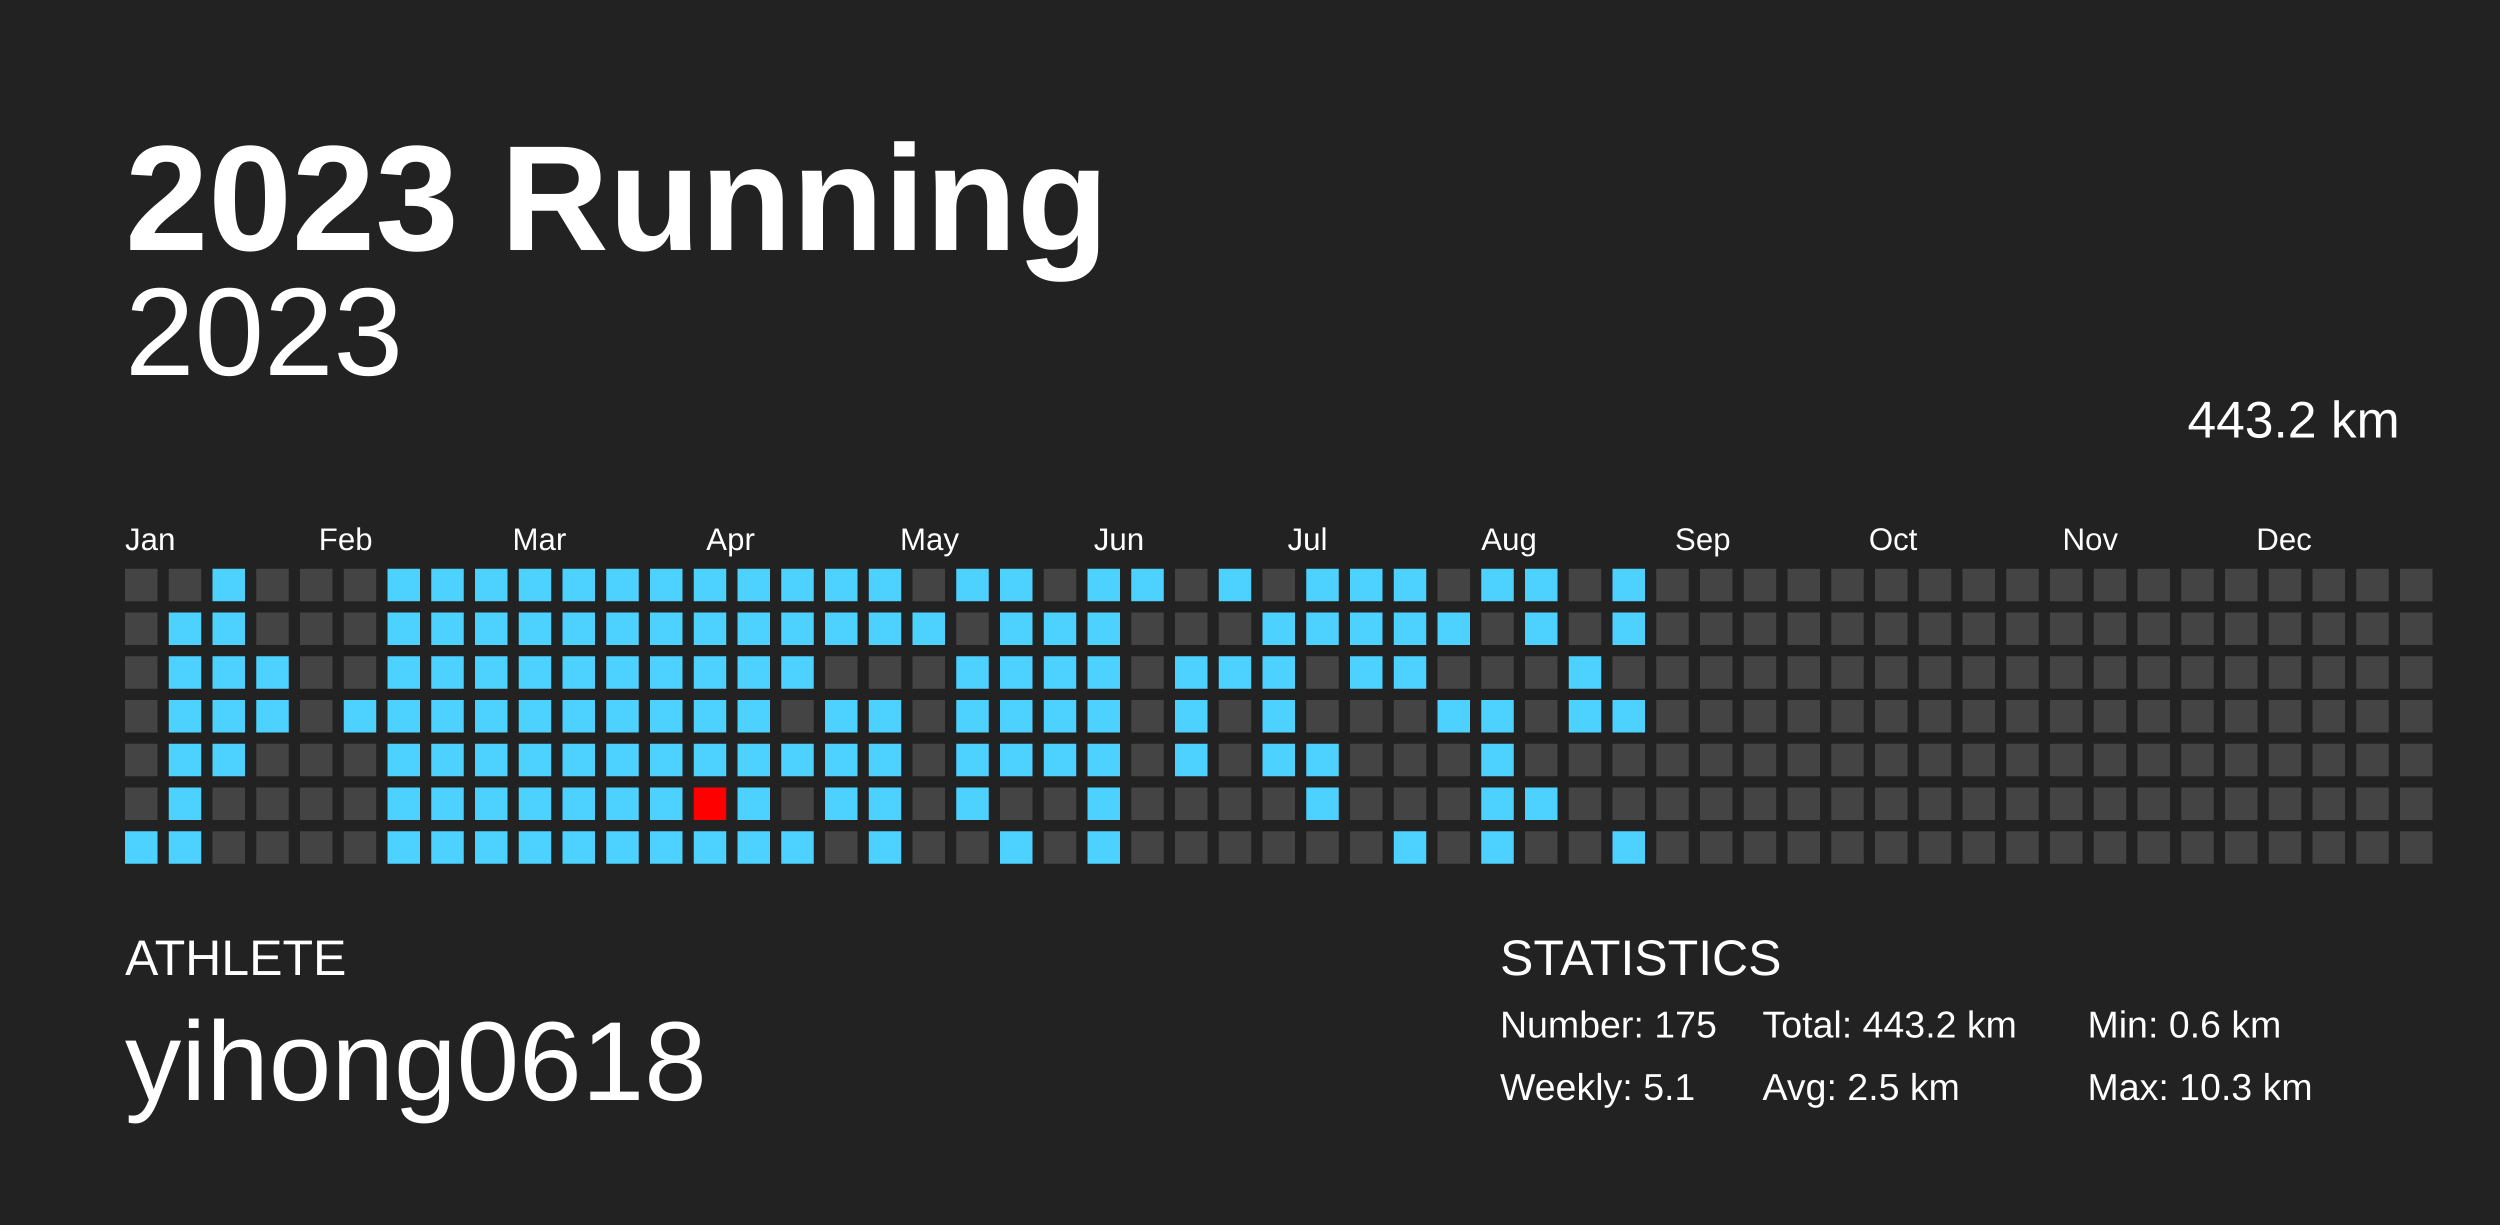
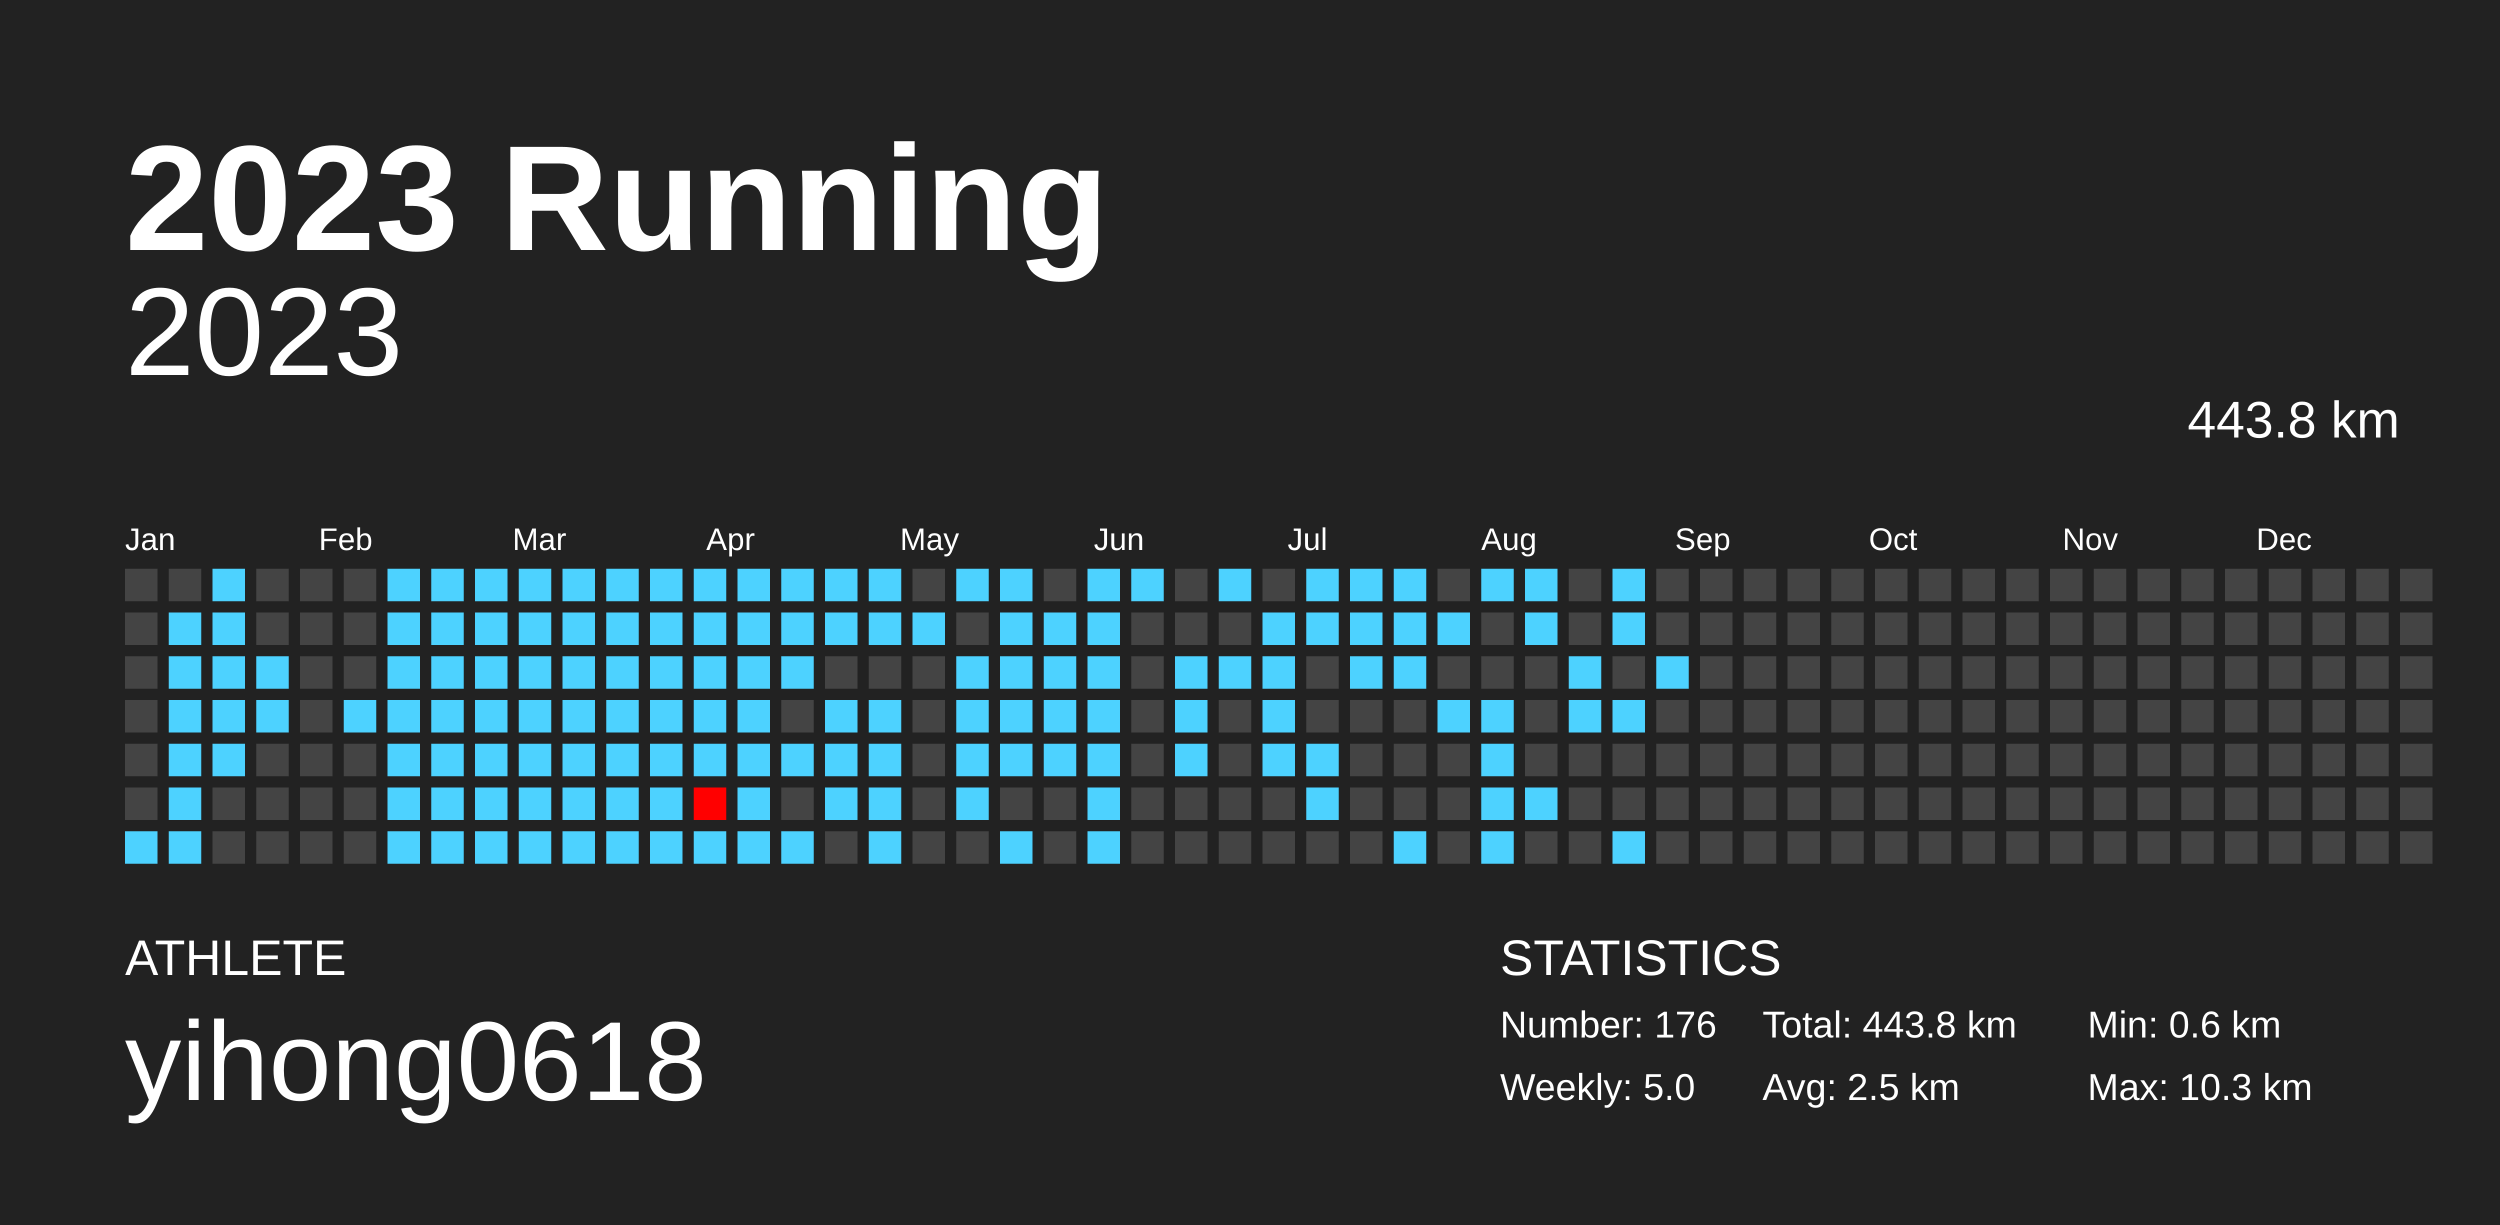
<svg xmlns="http://www.w3.org/2000/svg" baseProfile="full" height="98mm" version="1.1" viewBox="0,0,200,98" width="200mm">
  <defs />
  <rect fill="#222222" height="98" width="200" x="0" y="0" />
  <text fill="#FFFFFF" style="font-size:12px; font-family:Arial; font-weight:bold;" x="10" y="20">2023 Running</text>
  <text fill="#FFFFFF" style="font-size:4px; font-family:Arial" x="10" y="78">ATHLETE</text>
  <text fill="#FFFFFF" style="font-size:9px; font-family:Arial" x="10" y="88">yihong0618</text>
  <text fill="#FFFFFF" style="font-size:4px; font-family:Arial" x="120" y="78">STATISTICS</text>
-   <text fill="#FFFFFF" style="font-size:3px; font-family:Arial" x="120" y="83">Number: 175</text>
-   <text fill="#FFFFFF" style="font-size:3px; font-family:Arial" x="120" y="88">Weekly: 5.1</text>
-   <text fill="#FFFFFF" style="font-size:3px; font-family:Arial" x="141" y="83">Total: 443.2 km</text>
+   <text fill="#FFFFFF" style="font-size:3px; font-family:Arial" x="120" y="83">Number: 176</text>
+   <text fill="#FFFFFF" style="font-size:3px; font-family:Arial" x="120" y="88">Weekly: 5.0</text>
+   <text fill="#FFFFFF" style="font-size:3px; font-family:Arial" x="141" y="83">Total: 443.8 km</text>
  <text fill="#FFFFFF" style="font-size:3px; font-family:Arial" x="141" y="88">Avg: 2.5 km</text>
  <text fill="#FFFFFF" style="font-size:3px; font-family:Arial" x="167" y="83">Min: 0.6 km</text>
  <text fill="#FFFFFF" style="font-size:3px; font-family:Arial" x="167" y="88">Max: 10.3 km</text>
  <text alignment-baseline="hanging" fill="#FFFFFF" style="font-size:10.0px; font-family:Arial;" x="10" y="30">2023</text>
-   <text alignment-baseline="hanging" fill="#FFFFFF" style="font-size:4.125px; font-family:Arial;" x="175" y="35">443.2 km</text>
+   <text alignment-baseline="hanging" fill="#FFFFFF" style="font-size:4.125px; font-family:Arial;" x="175" y="35">443.8 km</text>
  <text fill="#FFFFFF" style="font-size:2.5px; font-family:Arial" x="10.0" y="44">Jan</text>
  <text fill="#FFFFFF" style="font-size:2.5px; font-family:Arial" x="25.5" y="44">Feb</text>
  <text fill="#FFFFFF" style="font-size:2.5px; font-family:Arial" x="41.0" y="44">Mar</text>
  <text fill="#FFFFFF" style="font-size:2.5px; font-family:Arial" x="56.5" y="44">Apr</text>
  <text fill="#FFFFFF" style="font-size:2.5px; font-family:Arial" x="72.0" y="44">May</text>
  <text fill="#FFFFFF" style="font-size:2.5px; font-family:Arial" x="87.5" y="44">Jun</text>
  <text fill="#FFFFFF" style="font-size:2.5px; font-family:Arial" x="103.0" y="44">Jul</text>
  <text fill="#FFFFFF" style="font-size:2.5px; font-family:Arial" x="118.5" y="44">Aug</text>
  <text fill="#FFFFFF" style="font-size:2.5px; font-family:Arial" x="134.0" y="44">Sep</text>
  <text fill="#FFFFFF" style="font-size:2.5px; font-family:Arial" x="149.5" y="44">Oct</text>
  <text fill="#FFFFFF" style="font-size:2.5px; font-family:Arial" x="165.0" y="44">Nov</text>
  <text fill="#FFFFFF" style="font-size:2.5px; font-family:Arial" x="180.5" y="44">Dec</text>
  <rect fill="#444444" height="2.6" width="2.6" x="10.0" y="45.5" />
  <rect fill="#444444" height="2.6" width="2.6" x="10.0" y="49.0" />
  <rect fill="#444444" height="2.6" width="2.6" x="10.0" y="52.5" />
  <rect fill="#444444" height="2.6" width="2.6" x="10.0" y="56.0" />
  <rect fill="#444444" height="2.6" width="2.6" x="10.0" y="59.5" />
  <rect fill="#444444" height="2.6" width="2.6" x="10.0" y="63.0" />
  <rect fill="#4dd2ff" height="2.6" width="2.6" x="10.0" y="66.5" />
  <rect fill="#444444" height="2.6" width="2.6" x="13.5" y="45.5" />
  <rect fill="#4dd2ff" height="2.6" width="2.6" x="13.5" y="49.0" />
  <rect fill="#4dd2ff" height="2.6" width="2.6" x="13.5" y="52.5" />
  <rect fill="#4dd2ff" height="2.6" width="2.6" x="13.5" y="56.0" />
  <rect fill="#4dd2ff" height="2.6" width="2.6" x="13.5" y="59.5" />
  <rect fill="#4dd2ff" height="2.6" width="2.6" x="13.5" y="63.0" />
  <rect fill="#4dd2ff" height="2.6" width="2.6" x="13.5" y="66.5" />
  <rect fill="#4dd2ff" height="2.6" width="2.6" x="17.0" y="45.5" />
  <rect fill="#4dd2ff" height="2.6" width="2.6" x="17.0" y="49.0" />
  <rect fill="#4dd2ff" height="2.6" width="2.6" x="17.0" y="52.5" />
  <rect fill="#4dd2ff" height="2.6" width="2.6" x="17.0" y="56.0" />
  <rect fill="#4dd2ff" height="2.6" width="2.6" x="17.0" y="59.5" />
  <rect fill="#444444" height="2.6" width="2.6" x="17.0" y="63.0" />
  <rect fill="#444444" height="2.6" width="2.6" x="17.0" y="66.5" />
  <rect fill="#444444" height="2.6" width="2.6" x="20.5" y="45.5" />
  <rect fill="#444444" height="2.6" width="2.6" x="20.5" y="49.0" />
  <rect fill="#4dd2ff" height="2.6" width="2.6" x="20.5" y="52.5" />
  <rect fill="#4dd2ff" height="2.6" width="2.6" x="20.5" y="56.0" />
  <rect fill="#444444" height="2.6" width="2.6" x="20.5" y="59.5" />
  <rect fill="#444444" height="2.6" width="2.6" x="20.5" y="63.0" />
  <rect fill="#444444" height="2.6" width="2.6" x="20.5" y="66.5" />
  <rect fill="#444444" height="2.6" width="2.6" x="24.0" y="45.5" />
  <rect fill="#444444" height="2.6" width="2.6" x="24.0" y="49.0" />
  <rect fill="#444444" height="2.6" width="2.6" x="24.0" y="52.5" />
  <rect fill="#444444" height="2.6" width="2.6" x="24.0" y="56.0" />
  <rect fill="#444444" height="2.6" width="2.6" x="24.0" y="59.5" />
  <rect fill="#444444" height="2.6" width="2.6" x="24.0" y="63.0" />
  <rect fill="#444444" height="2.6" width="2.6" x="24.0" y="66.5" />
  <rect fill="#444444" height="2.6" width="2.6" x="27.5" y="45.5" />
  <rect fill="#444444" height="2.6" width="2.6" x="27.5" y="49.0" />
  <rect fill="#444444" height="2.6" width="2.6" x="27.5" y="52.5" />
  <rect fill="#4dd2ff" height="2.6" width="2.6" x="27.5" y="56.0" />
  <rect fill="#444444" height="2.6" width="2.6" x="27.5" y="59.5" />
  <rect fill="#444444" height="2.6" width="2.6" x="27.5" y="63.0" />
  <rect fill="#444444" height="2.6" width="2.6" x="27.5" y="66.5" />
  <rect fill="#4dd2ff" height="2.6" width="2.6" x="31.0" y="45.5" />
  <rect fill="#4dd2ff" height="2.6" width="2.6" x="31.0" y="49.0" />
  <rect fill="#4dd2ff" height="2.6" width="2.6" x="31.0" y="52.5" />
  <rect fill="#4dd2ff" height="2.6" width="2.6" x="31.0" y="56.0" />
  <rect fill="#4dd2ff" height="2.6" width="2.6" x="31.0" y="59.5" />
  <rect fill="#4dd2ff" height="2.6" width="2.6" x="31.0" y="63.0" />
  <rect fill="#4dd2ff" height="2.6" width="2.6" x="31.0" y="66.5" />
  <rect fill="#4dd2ff" height="2.6" width="2.6" x="34.5" y="45.5" />
  <rect fill="#4dd2ff" height="2.6" width="2.6" x="34.5" y="49.0" />
  <rect fill="#4dd2ff" height="2.6" width="2.6" x="34.5" y="52.5" />
  <rect fill="#4dd2ff" height="2.6" width="2.6" x="34.5" y="56.0" />
  <rect fill="#4dd2ff" height="2.6" width="2.6" x="34.5" y="59.5" />
  <rect fill="#4dd2ff" height="2.6" width="2.6" x="34.5" y="63.0" />
  <rect fill="#4dd2ff" height="2.6" width="2.6" x="34.5" y="66.5" />
  <rect fill="#4dd2ff" height="2.6" width="2.6" x="38.0" y="45.5" />
  <rect fill="#4dd2ff" height="2.6" width="2.6" x="38.0" y="49.0" />
  <rect fill="#4dd2ff" height="2.6" width="2.6" x="38.0" y="52.5" />
  <rect fill="#4dd2ff" height="2.6" width="2.6" x="38.0" y="56.0" />
  <rect fill="#4dd2ff" height="2.6" width="2.6" x="38.0" y="59.5" />
  <rect fill="#4dd2ff" height="2.6" width="2.6" x="38.0" y="63.0" />
  <rect fill="#4dd2ff" height="2.6" width="2.6" x="38.0" y="66.5" />
  <rect fill="#4dd2ff" height="2.6" width="2.6" x="41.5" y="45.5" />
  <rect fill="#4dd2ff" height="2.6" width="2.6" x="41.5" y="49.0" />
  <rect fill="#4dd2ff" height="2.6" width="2.6" x="41.5" y="52.5" />
  <rect fill="#4dd2ff" height="2.6" width="2.6" x="41.5" y="56.0" />
  <rect fill="#4dd2ff" height="2.6" width="2.6" x="41.5" y="59.5" />
  <rect fill="#4dd2ff" height="2.6" width="2.6" x="41.5" y="63.0" />
  <rect fill="#4dd2ff" height="2.6" width="2.6" x="41.5" y="66.5" />
  <rect fill="#4dd2ff" height="2.6" width="2.6" x="45.0" y="45.5" />
  <rect fill="#4dd2ff" height="2.6" width="2.6" x="45.0" y="49.0" />
  <rect fill="#4dd2ff" height="2.6" width="2.6" x="45.0" y="52.5" />
  <rect fill="#4dd2ff" height="2.6" width="2.6" x="45.0" y="56.0" />
  <rect fill="#4dd2ff" height="2.6" width="2.6" x="45.0" y="59.5" />
  <rect fill="#4dd2ff" height="2.6" width="2.6" x="45.0" y="63.0" />
  <rect fill="#4dd2ff" height="2.6" width="2.6" x="45.0" y="66.5" />
  <rect fill="#4dd2ff" height="2.6" width="2.6" x="48.5" y="45.5" />
  <rect fill="#4dd2ff" height="2.6" width="2.6" x="48.5" y="49.0" />
  <rect fill="#4dd2ff" height="2.6" width="2.6" x="48.5" y="52.5" />
  <rect fill="#4dd2ff" height="2.6" width="2.6" x="48.5" y="56.0" />
  <rect fill="#4dd2ff" height="2.6" width="2.6" x="48.5" y="59.5" />
  <rect fill="#4dd2ff" height="2.6" width="2.6" x="48.5" y="63.0" />
  <rect fill="#4dd2ff" height="2.6" width="2.6" x="48.5" y="66.5" />
  <rect fill="#4dd2ff" height="2.6" width="2.6" x="52.0" y="45.5" />
  <rect fill="#4dd2ff" height="2.6" width="2.6" x="52.0" y="49.0" />
  <rect fill="#4dd2ff" height="2.6" width="2.6" x="52.0" y="52.5" />
  <rect fill="#4dd2ff" height="2.6" width="2.6" x="52.0" y="56.0" />
  <rect fill="#4dd2ff" height="2.6" width="2.6" x="52.0" y="59.5" />
  <rect fill="#4dd2ff" height="2.6" width="2.6" x="52.0" y="63.0" />
  <rect fill="#4dd2ff" height="2.6" width="2.6" x="52.0" y="66.5" />
  <rect fill="#4dd2ff" height="2.6" width="2.6" x="55.5" y="45.5" />
  <rect fill="#4dd2ff" height="2.6" width="2.6" x="55.5" y="49.0" />
  <rect fill="#4dd2ff" height="2.6" width="2.6" x="55.5" y="52.5" />
  <rect fill="#4dd2ff" height="2.6" width="2.6" x="55.5" y="56.0" />
  <rect fill="#4dd2ff" height="2.6" width="2.6" x="55.5" y="59.5" />
  <rect fill="#ff0000" height="2.6" width="2.6" x="55.5" y="63.0" />
  <rect fill="#4dd2ff" height="2.6" width="2.6" x="55.5" y="66.5" />
  <rect fill="#4dd2ff" height="2.6" width="2.6" x="59.0" y="45.5" />
  <rect fill="#4dd2ff" height="2.6" width="2.6" x="59.0" y="49.0" />
  <rect fill="#4dd2ff" height="2.6" width="2.6" x="59.0" y="52.5" />
  <rect fill="#4dd2ff" height="2.6" width="2.6" x="59.0" y="56.0" />
  <rect fill="#4dd2ff" height="2.6" width="2.6" x="59.0" y="59.5" />
  <rect fill="#4dd2ff" height="2.6" width="2.6" x="59.0" y="63.0" />
  <rect fill="#4dd2ff" height="2.6" width="2.6" x="59.0" y="66.5" />
  <rect fill="#4dd2ff" height="2.6" width="2.6" x="62.5" y="45.5" />
  <rect fill="#4dd2ff" height="2.6" width="2.6" x="62.5" y="49.0" />
  <rect fill="#4dd2ff" height="2.6" width="2.6" x="62.5" y="52.5" />
  <rect fill="#444444" height="2.6" width="2.6" x="62.5" y="56.0" />
  <rect fill="#4dd2ff" height="2.6" width="2.6" x="62.5" y="59.5" />
  <rect fill="#444444" height="2.6" width="2.6" x="62.5" y="63.0" />
  <rect fill="#4dd2ff" height="2.6" width="2.6" x="62.5" y="66.5" />
  <rect fill="#4dd2ff" height="2.6" width="2.6" x="66.0" y="45.5" />
  <rect fill="#4dd2ff" height="2.6" width="2.6" x="66.0" y="49.0" />
  <rect fill="#444444" height="2.6" width="2.6" x="66.0" y="52.5" />
  <rect fill="#4dd2ff" height="2.6" width="2.6" x="66.0" y="56.0" />
  <rect fill="#4dd2ff" height="2.6" width="2.6" x="66.0" y="59.5" />
  <rect fill="#4dd2ff" height="2.6" width="2.6" x="66.0" y="63.0" />
  <rect fill="#444444" height="2.6" width="2.6" x="66.0" y="66.5" />
  <rect fill="#4dd2ff" height="2.6" width="2.6" x="69.5" y="45.5" />
  <rect fill="#4dd2ff" height="2.6" width="2.6" x="69.5" y="49.0" />
  <rect fill="#444444" height="2.6" width="2.6" x="69.5" y="52.5" />
  <rect fill="#4dd2ff" height="2.6" width="2.6" x="69.5" y="56.0" />
  <rect fill="#4dd2ff" height="2.6" width="2.6" x="69.5" y="59.5" />
  <rect fill="#4dd2ff" height="2.6" width="2.6" x="69.5" y="63.0" />
  <rect fill="#4dd2ff" height="2.6" width="2.6" x="69.5" y="66.5" />
  <rect fill="#444444" height="2.6" width="2.6" x="73.0" y="45.5" />
  <rect fill="#4dd2ff" height="2.6" width="2.6" x="73.0" y="49.0" />
  <rect fill="#444444" height="2.6" width="2.6" x="73.0" y="52.5" />
  <rect fill="#444444" height="2.6" width="2.6" x="73.0" y="56.0" />
  <rect fill="#444444" height="2.6" width="2.6" x="73.0" y="59.5" />
  <rect fill="#444444" height="2.6" width="2.6" x="73.0" y="63.0" />
  <rect fill="#444444" height="2.6" width="2.6" x="73.0" y="66.5" />
  <rect fill="#4dd2ff" height="2.6" width="2.6" x="76.5" y="45.5" />
  <rect fill="#444444" height="2.6" width="2.6" x="76.5" y="49.0" />
  <rect fill="#4dd2ff" height="2.6" width="2.6" x="76.5" y="52.5" />
  <rect fill="#4dd2ff" height="2.6" width="2.6" x="76.5" y="56.0" />
  <rect fill="#4dd2ff" height="2.6" width="2.6" x="76.5" y="59.5" />
  <rect fill="#4dd2ff" height="2.6" width="2.6" x="76.5" y="63.0" />
  <rect fill="#444444" height="2.6" width="2.6" x="76.5" y="66.5" />
  <rect fill="#4dd2ff" height="2.6" width="2.6" x="80.0" y="45.5" />
  <rect fill="#4dd2ff" height="2.6" width="2.6" x="80.0" y="49.0" />
  <rect fill="#4dd2ff" height="2.6" width="2.6" x="80.0" y="52.5" />
  <rect fill="#4dd2ff" height="2.6" width="2.6" x="80.0" y="56.0" />
  <rect fill="#4dd2ff" height="2.6" width="2.6" x="80.0" y="59.5" />
  <rect fill="#444444" height="2.6" width="2.6" x="80.0" y="63.0" />
  <rect fill="#4dd2ff" height="2.6" width="2.6" x="80.0" y="66.5" />
  <rect fill="#444444" height="2.6" width="2.6" x="83.5" y="45.5" />
  <rect fill="#4dd2ff" height="2.6" width="2.6" x="83.5" y="49.0" />
  <rect fill="#4dd2ff" height="2.6" width="2.6" x="83.5" y="52.5" />
  <rect fill="#4dd2ff" height="2.6" width="2.6" x="83.5" y="56.0" />
  <rect fill="#4dd2ff" height="2.6" width="2.6" x="83.5" y="59.5" />
  <rect fill="#444444" height="2.6" width="2.6" x="83.5" y="63.0" />
  <rect fill="#444444" height="2.6" width="2.6" x="83.5" y="66.5" />
  <rect fill="#4dd2ff" height="2.6" width="2.6" x="87.0" y="45.5" />
  <rect fill="#4dd2ff" height="2.6" width="2.6" x="87.0" y="49.0" />
  <rect fill="#4dd2ff" height="2.6" width="2.6" x="87.0" y="52.5" />
  <rect fill="#4dd2ff" height="2.6" width="2.6" x="87.0" y="56.0" />
  <rect fill="#4dd2ff" height="2.6" width="2.6" x="87.0" y="59.5" />
  <rect fill="#4dd2ff" height="2.6" width="2.6" x="87.0" y="63.0" />
  <rect fill="#4dd2ff" height="2.6" width="2.6" x="87.0" y="66.5" />
  <rect fill="#4dd2ff" height="2.6" width="2.6" x="90.5" y="45.5" />
  <rect fill="#444444" height="2.6" width="2.6" x="90.5" y="49.0" />
  <rect fill="#444444" height="2.6" width="2.6" x="90.5" y="52.5" />
  <rect fill="#444444" height="2.6" width="2.6" x="90.5" y="56.0" />
  <rect fill="#444444" height="2.6" width="2.6" x="90.5" y="59.5" />
  <rect fill="#444444" height="2.6" width="2.6" x="90.5" y="63.0" />
  <rect fill="#444444" height="2.6" width="2.6" x="90.5" y="66.5" />
  <rect fill="#444444" height="2.6" width="2.6" x="94.0" y="45.5" />
  <rect fill="#444444" height="2.6" width="2.6" x="94.0" y="49.0" />
  <rect fill="#4dd2ff" height="2.6" width="2.6" x="94.0" y="52.5" />
  <rect fill="#4dd2ff" height="2.6" width="2.6" x="94.0" y="56.0" />
  <rect fill="#4dd2ff" height="2.6" width="2.6" x="94.0" y="59.5" />
  <rect fill="#444444" height="2.6" width="2.6" x="94.0" y="63.0" />
  <rect fill="#444444" height="2.6" width="2.6" x="94.0" y="66.5" />
  <rect fill="#4dd2ff" height="2.6" width="2.6" x="97.5" y="45.5" />
  <rect fill="#444444" height="2.6" width="2.6" x="97.5" y="49.0" />
  <rect fill="#4dd2ff" height="2.6" width="2.6" x="97.5" y="52.5" />
  <rect fill="#444444" height="2.6" width="2.6" x="97.5" y="56.0" />
  <rect fill="#444444" height="2.6" width="2.6" x="97.5" y="59.5" />
  <rect fill="#444444" height="2.6" width="2.6" x="97.5" y="63.0" />
  <rect fill="#444444" height="2.6" width="2.6" x="97.5" y="66.5" />
  <rect fill="#444444" height="2.6" width="2.6" x="101.0" y="45.5" />
  <rect fill="#4dd2ff" height="2.6" width="2.6" x="101.0" y="49.0" />
  <rect fill="#4dd2ff" height="2.6" width="2.6" x="101.0" y="52.5" />
  <rect fill="#4dd2ff" height="2.6" width="2.6" x="101.0" y="56.0" />
  <rect fill="#4dd2ff" height="2.6" width="2.6" x="101.0" y="59.5" />
  <rect fill="#444444" height="2.6" width="2.6" x="101.0" y="63.0" />
  <rect fill="#444444" height="2.6" width="2.6" x="101.0" y="66.5" />
  <rect fill="#4dd2ff" height="2.6" width="2.6" x="104.5" y="45.5" />
  <rect fill="#4dd2ff" height="2.6" width="2.6" x="104.5" y="49.0" />
  <rect fill="#444444" height="2.6" width="2.6" x="104.5" y="52.5" />
  <rect fill="#444444" height="2.6" width="2.6" x="104.5" y="56.0" />
  <rect fill="#4dd2ff" height="2.6" width="2.6" x="104.5" y="59.5" />
  <rect fill="#4dd2ff" height="2.6" width="2.6" x="104.5" y="63.0" />
  <rect fill="#444444" height="2.6" width="2.6" x="104.5" y="66.5" />
  <rect fill="#4dd2ff" height="2.6" width="2.6" x="108.0" y="45.5" />
  <rect fill="#4dd2ff" height="2.6" width="2.6" x="108.0" y="49.0" />
  <rect fill="#4dd2ff" height="2.6" width="2.6" x="108.0" y="52.5" />
  <rect fill="#444444" height="2.6" width="2.6" x="108.0" y="56.0" />
  <rect fill="#444444" height="2.6" width="2.6" x="108.0" y="59.5" />
  <rect fill="#444444" height="2.6" width="2.6" x="108.0" y="63.0" />
  <rect fill="#444444" height="2.6" width="2.6" x="108.0" y="66.5" />
  <rect fill="#4dd2ff" height="2.6" width="2.6" x="111.5" y="45.5" />
  <rect fill="#4dd2ff" height="2.6" width="2.6" x="111.5" y="49.0" />
  <rect fill="#4dd2ff" height="2.6" width="2.6" x="111.5" y="52.5" />
  <rect fill="#444444" height="2.6" width="2.6" x="111.5" y="56.0" />
  <rect fill="#444444" height="2.6" width="2.6" x="111.5" y="59.5" />
  <rect fill="#444444" height="2.6" width="2.6" x="111.5" y="63.0" />
  <rect fill="#4dd2ff" height="2.6" width="2.6" x="111.5" y="66.5" />
  <rect fill="#444444" height="2.6" width="2.6" x="115.0" y="45.5" />
  <rect fill="#4dd2ff" height="2.6" width="2.6" x="115.0" y="49.0" />
  <rect fill="#444444" height="2.6" width="2.6" x="115.0" y="52.5" />
  <rect fill="#4dd2ff" height="2.6" width="2.6" x="115.0" y="56.0" />
  <rect fill="#444444" height="2.6" width="2.6" x="115.0" y="59.5" />
  <rect fill="#444444" height="2.6" width="2.6" x="115.0" y="63.0" />
  <rect fill="#444444" height="2.6" width="2.6" x="115.0" y="66.5" />
  <rect fill="#4dd2ff" height="2.6" width="2.6" x="118.5" y="45.5" />
  <rect fill="#444444" height="2.6" width="2.6" x="118.5" y="49.0" />
  <rect fill="#444444" height="2.6" width="2.6" x="118.5" y="52.5" />
  <rect fill="#4dd2ff" height="2.6" width="2.6" x="118.5" y="56.0" />
  <rect fill="#4dd2ff" height="2.6" width="2.6" x="118.5" y="59.5" />
  <rect fill="#4dd2ff" height="2.6" width="2.6" x="118.5" y="63.0" />
  <rect fill="#4dd2ff" height="2.6" width="2.6" x="118.5" y="66.5" />
  <rect fill="#4dd2ff" height="2.6" width="2.6" x="122.0" y="45.5" />
  <rect fill="#4dd2ff" height="2.6" width="2.6" x="122.0" y="49.0" />
  <rect fill="#444444" height="2.6" width="2.6" x="122.0" y="52.5" />
  <rect fill="#444444" height="2.6" width="2.6" x="122.0" y="56.0" />
  <rect fill="#444444" height="2.6" width="2.6" x="122.0" y="59.5" />
  <rect fill="#4dd2ff" height="2.6" width="2.6" x="122.0" y="63.0" />
  <rect fill="#444444" height="2.6" width="2.6" x="122.0" y="66.5" />
  <rect fill="#444444" height="2.6" width="2.6" x="125.5" y="45.5" />
  <rect fill="#444444" height="2.6" width="2.6" x="125.5" y="49.0" />
  <rect fill="#4dd2ff" height="2.6" width="2.6" x="125.5" y="52.5" />
  <rect fill="#4dd2ff" height="2.6" width="2.6" x="125.5" y="56.0" />
  <rect fill="#444444" height="2.6" width="2.6" x="125.5" y="59.5" />
  <rect fill="#444444" height="2.6" width="2.6" x="125.5" y="63.0" />
  <rect fill="#444444" height="2.6" width="2.6" x="125.5" y="66.5" />
  <rect fill="#4dd2ff" height="2.6" width="2.6" x="129.0" y="45.5" />
  <rect fill="#4dd2ff" height="2.6" width="2.6" x="129.0" y="49.0" />
  <rect fill="#444444" height="2.6" width="2.6" x="129.0" y="52.5" />
  <rect fill="#4dd2ff" height="2.6" width="2.6" x="129.0" y="56.0" />
  <rect fill="#444444" height="2.6" width="2.6" x="129.0" y="59.5" />
  <rect fill="#444444" height="2.6" width="2.6" x="129.0" y="63.0" />
  <rect fill="#4dd2ff" height="2.6" width="2.6" x="129.0" y="66.5" />
  <rect fill="#444444" height="2.6" width="2.6" x="132.5" y="45.5" />
  <rect fill="#444444" height="2.6" width="2.6" x="132.5" y="49.0" />
-   <rect fill="#444444" height="2.6" width="2.6" x="132.5" y="52.5" />
+   <rect fill="#4dd2ff" height="2.6" width="2.6" x="132.5" y="52.5" />
  <rect fill="#444444" height="2.6" width="2.6" x="132.5" y="56.0" />
  <rect fill="#444444" height="2.6" width="2.6" x="132.5" y="59.5" />
  <rect fill="#444444" height="2.6" width="2.6" x="132.5" y="63.0" />
  <rect fill="#444444" height="2.6" width="2.6" x="132.5" y="66.5" />
  <rect fill="#444444" height="2.6" width="2.6" x="136.0" y="45.5" />
  <rect fill="#444444" height="2.6" width="2.6" x="136.0" y="49.0" />
  <rect fill="#444444" height="2.6" width="2.6" x="136.0" y="52.5" />
  <rect fill="#444444" height="2.6" width="2.6" x="136.0" y="56.0" />
  <rect fill="#444444" height="2.6" width="2.6" x="136.0" y="59.5" />
  <rect fill="#444444" height="2.6" width="2.6" x="136.0" y="63.0" />
  <rect fill="#444444" height="2.6" width="2.6" x="136.0" y="66.5" />
  <rect fill="#444444" height="2.6" width="2.6" x="139.5" y="45.5" />
  <rect fill="#444444" height="2.6" width="2.6" x="139.5" y="49.0" />
  <rect fill="#444444" height="2.6" width="2.6" x="139.5" y="52.5" />
  <rect fill="#444444" height="2.6" width="2.6" x="139.5" y="56.0" />
  <rect fill="#444444" height="2.6" width="2.6" x="139.5" y="59.5" />
  <rect fill="#444444" height="2.6" width="2.6" x="139.5" y="63.0" />
  <rect fill="#444444" height="2.6" width="2.6" x="139.5" y="66.5" />
  <rect fill="#444444" height="2.6" width="2.6" x="143.0" y="45.5" />
  <rect fill="#444444" height="2.6" width="2.6" x="143.0" y="49.0" />
  <rect fill="#444444" height="2.6" width="2.6" x="143.0" y="52.5" />
  <rect fill="#444444" height="2.6" width="2.6" x="143.0" y="56.0" />
  <rect fill="#444444" height="2.6" width="2.6" x="143.0" y="59.5" />
  <rect fill="#444444" height="2.6" width="2.6" x="143.0" y="63.0" />
  <rect fill="#444444" height="2.6" width="2.6" x="143.0" y="66.5" />
  <rect fill="#444444" height="2.6" width="2.6" x="146.5" y="45.5" />
  <rect fill="#444444" height="2.6" width="2.6" x="146.5" y="49.0" />
  <rect fill="#444444" height="2.6" width="2.6" x="146.5" y="52.5" />
  <rect fill="#444444" height="2.6" width="2.6" x="146.5" y="56.0" />
  <rect fill="#444444" height="2.6" width="2.6" x="146.5" y="59.5" />
  <rect fill="#444444" height="2.6" width="2.6" x="146.5" y="63.0" />
  <rect fill="#444444" height="2.6" width="2.6" x="146.5" y="66.5" />
  <rect fill="#444444" height="2.6" width="2.6" x="150.0" y="45.5" />
  <rect fill="#444444" height="2.6" width="2.6" x="150.0" y="49.0" />
  <rect fill="#444444" height="2.6" width="2.6" x="150.0" y="52.5" />
  <rect fill="#444444" height="2.6" width="2.6" x="150.0" y="56.0" />
  <rect fill="#444444" height="2.6" width="2.6" x="150.0" y="59.5" />
  <rect fill="#444444" height="2.6" width="2.6" x="150.0" y="63.0" />
  <rect fill="#444444" height="2.6" width="2.6" x="150.0" y="66.5" />
  <rect fill="#444444" height="2.6" width="2.6" x="153.5" y="45.5" />
  <rect fill="#444444" height="2.6" width="2.6" x="153.5" y="49.0" />
  <rect fill="#444444" height="2.6" width="2.6" x="153.5" y="52.5" />
  <rect fill="#444444" height="2.6" width="2.6" x="153.5" y="56.0" />
  <rect fill="#444444" height="2.6" width="2.6" x="153.5" y="59.5" />
  <rect fill="#444444" height="2.6" width="2.6" x="153.5" y="63.0" />
  <rect fill="#444444" height="2.6" width="2.6" x="153.5" y="66.5" />
  <rect fill="#444444" height="2.6" width="2.6" x="157.0" y="45.5" />
  <rect fill="#444444" height="2.6" width="2.6" x="157.0" y="49.0" />
  <rect fill="#444444" height="2.6" width="2.6" x="157.0" y="52.5" />
  <rect fill="#444444" height="2.6" width="2.6" x="157.0" y="56.0" />
  <rect fill="#444444" height="2.6" width="2.6" x="157.0" y="59.5" />
  <rect fill="#444444" height="2.6" width="2.6" x="157.0" y="63.0" />
  <rect fill="#444444" height="2.6" width="2.6" x="157.0" y="66.5" />
  <rect fill="#444444" height="2.6" width="2.6" x="160.5" y="45.5" />
  <rect fill="#444444" height="2.6" width="2.6" x="160.5" y="49.0" />
  <rect fill="#444444" height="2.6" width="2.6" x="160.5" y="52.5" />
  <rect fill="#444444" height="2.6" width="2.6" x="160.5" y="56.0" />
  <rect fill="#444444" height="2.6" width="2.6" x="160.5" y="59.5" />
  <rect fill="#444444" height="2.6" width="2.6" x="160.5" y="63.0" />
  <rect fill="#444444" height="2.6" width="2.6" x="160.5" y="66.5" />
  <rect fill="#444444" height="2.6" width="2.6" x="164.0" y="45.5" />
  <rect fill="#444444" height="2.6" width="2.6" x="164.0" y="49.0" />
  <rect fill="#444444" height="2.6" width="2.6" x="164.0" y="52.5" />
  <rect fill="#444444" height="2.6" width="2.6" x="164.0" y="56.0" />
  <rect fill="#444444" height="2.6" width="2.6" x="164.0" y="59.5" />
  <rect fill="#444444" height="2.6" width="2.6" x="164.0" y="63.0" />
  <rect fill="#444444" height="2.6" width="2.6" x="164.0" y="66.5" />
  <rect fill="#444444" height="2.6" width="2.6" x="167.5" y="45.5" />
  <rect fill="#444444" height="2.6" width="2.6" x="167.5" y="49.0" />
  <rect fill="#444444" height="2.6" width="2.6" x="167.5" y="52.5" />
  <rect fill="#444444" height="2.6" width="2.6" x="167.5" y="56.0" />
  <rect fill="#444444" height="2.6" width="2.6" x="167.5" y="59.5" />
  <rect fill="#444444" height="2.6" width="2.6" x="167.5" y="63.0" />
  <rect fill="#444444" height="2.6" width="2.6" x="167.5" y="66.5" />
  <rect fill="#444444" height="2.6" width="2.6" x="171.0" y="45.5" />
  <rect fill="#444444" height="2.6" width="2.6" x="171.0" y="49.0" />
  <rect fill="#444444" height="2.6" width="2.6" x="171.0" y="52.5" />
  <rect fill="#444444" height="2.6" width="2.6" x="171.0" y="56.0" />
  <rect fill="#444444" height="2.6" width="2.6" x="171.0" y="59.5" />
  <rect fill="#444444" height="2.6" width="2.6" x="171.0" y="63.0" />
  <rect fill="#444444" height="2.6" width="2.6" x="171.0" y="66.5" />
  <rect fill="#444444" height="2.6" width="2.6" x="174.5" y="45.5" />
  <rect fill="#444444" height="2.6" width="2.6" x="174.5" y="49.0" />
  <rect fill="#444444" height="2.6" width="2.6" x="174.5" y="52.5" />
  <rect fill="#444444" height="2.6" width="2.6" x="174.5" y="56.0" />
  <rect fill="#444444" height="2.6" width="2.6" x="174.5" y="59.5" />
  <rect fill="#444444" height="2.6" width="2.6" x="174.5" y="63.0" />
  <rect fill="#444444" height="2.6" width="2.6" x="174.5" y="66.5" />
  <rect fill="#444444" height="2.6" width="2.6" x="178.0" y="45.5" />
  <rect fill="#444444" height="2.6" width="2.6" x="178.0" y="49.0" />
  <rect fill="#444444" height="2.6" width="2.6" x="178.0" y="52.5" />
  <rect fill="#444444" height="2.6" width="2.6" x="178.0" y="56.0" />
  <rect fill="#444444" height="2.6" width="2.6" x="178.0" y="59.5" />
  <rect fill="#444444" height="2.6" width="2.6" x="178.0" y="63.0" />
  <rect fill="#444444" height="2.6" width="2.6" x="178.0" y="66.5" />
  <rect fill="#444444" height="2.6" width="2.6" x="181.5" y="45.5" />
  <rect fill="#444444" height="2.6" width="2.6" x="181.5" y="49.0" />
  <rect fill="#444444" height="2.6" width="2.6" x="181.5" y="52.5" />
  <rect fill="#444444" height="2.6" width="2.6" x="181.5" y="56.0" />
  <rect fill="#444444" height="2.6" width="2.6" x="181.5" y="59.5" />
  <rect fill="#444444" height="2.6" width="2.6" x="181.5" y="63.0" />
  <rect fill="#444444" height="2.6" width="2.6" x="181.5" y="66.5" />
  <rect fill="#444444" height="2.6" width="2.6" x="185.0" y="45.5" />
  <rect fill="#444444" height="2.6" width="2.6" x="185.0" y="49.0" />
  <rect fill="#444444" height="2.6" width="2.6" x="185.0" y="52.5" />
  <rect fill="#444444" height="2.6" width="2.6" x="185.0" y="56.0" />
  <rect fill="#444444" height="2.6" width="2.6" x="185.0" y="59.5" />
  <rect fill="#444444" height="2.6" width="2.6" x="185.0" y="63.0" />
  <rect fill="#444444" height="2.6" width="2.6" x="185.0" y="66.5" />
  <rect fill="#444444" height="2.6" width="2.6" x="188.5" y="45.5" />
  <rect fill="#444444" height="2.6" width="2.6" x="188.5" y="49.0" />
  <rect fill="#444444" height="2.6" width="2.6" x="188.5" y="52.5" />
  <rect fill="#444444" height="2.6" width="2.6" x="188.5" y="56.0" />
  <rect fill="#444444" height="2.6" width="2.6" x="188.5" y="59.5" />
  <rect fill="#444444" height="2.6" width="2.6" x="188.5" y="63.0" />
  <rect fill="#444444" height="2.6" width="2.6" x="188.5" y="66.5" />
  <rect fill="#444444" height="2.6" width="2.6" x="192.0" y="45.5" />
  <rect fill="#444444" height="2.6" width="2.6" x="192.0" y="49.0" />
  <rect fill="#444444" height="2.6" width="2.6" x="192.0" y="52.5" />
  <rect fill="#444444" height="2.6" width="2.6" x="192.0" y="56.0" />
  <rect fill="#444444" height="2.6" width="2.6" x="192.0" y="59.5" />
  <rect fill="#444444" height="2.6" width="2.6" x="192.0" y="63.0" />
  <rect fill="#444444" height="2.6" width="2.6" x="192.0" y="66.5" />
</svg>
